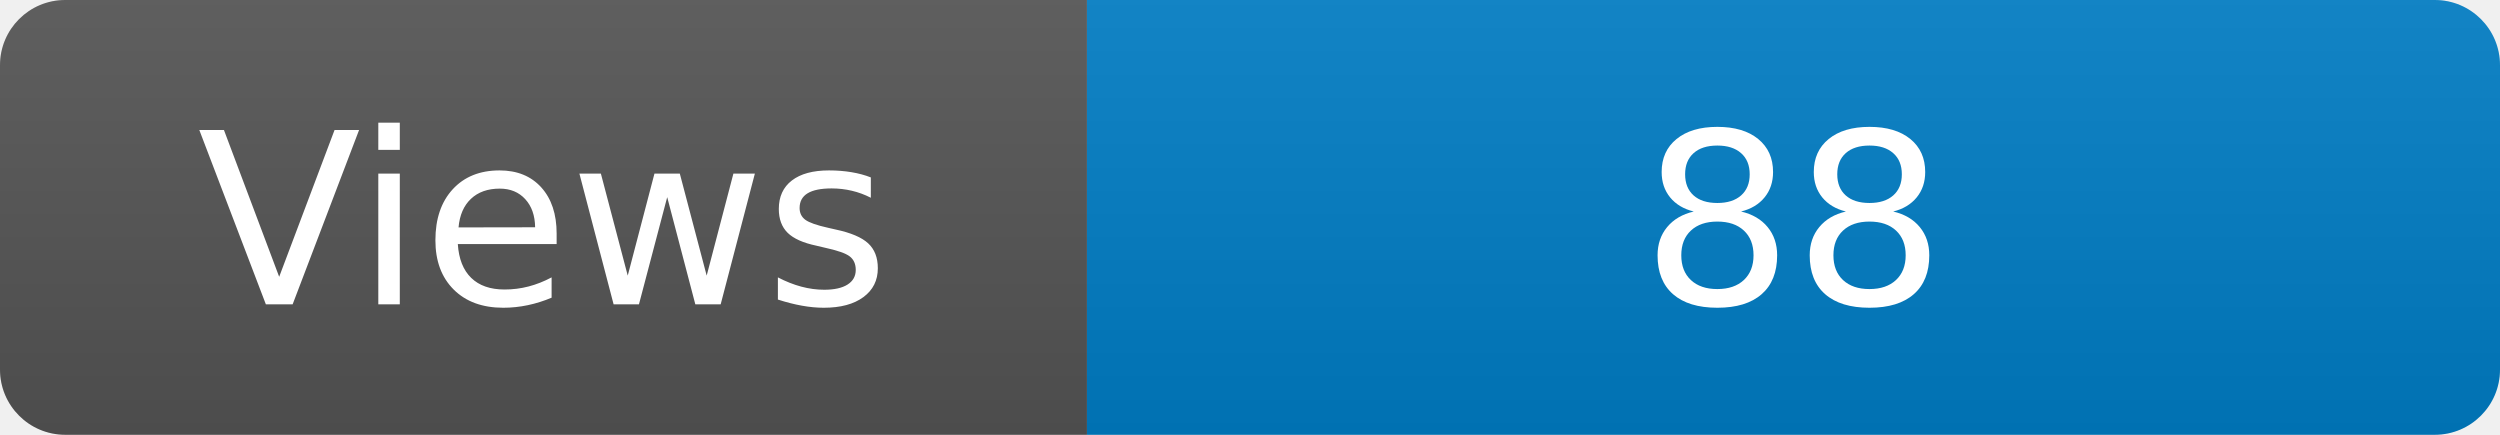
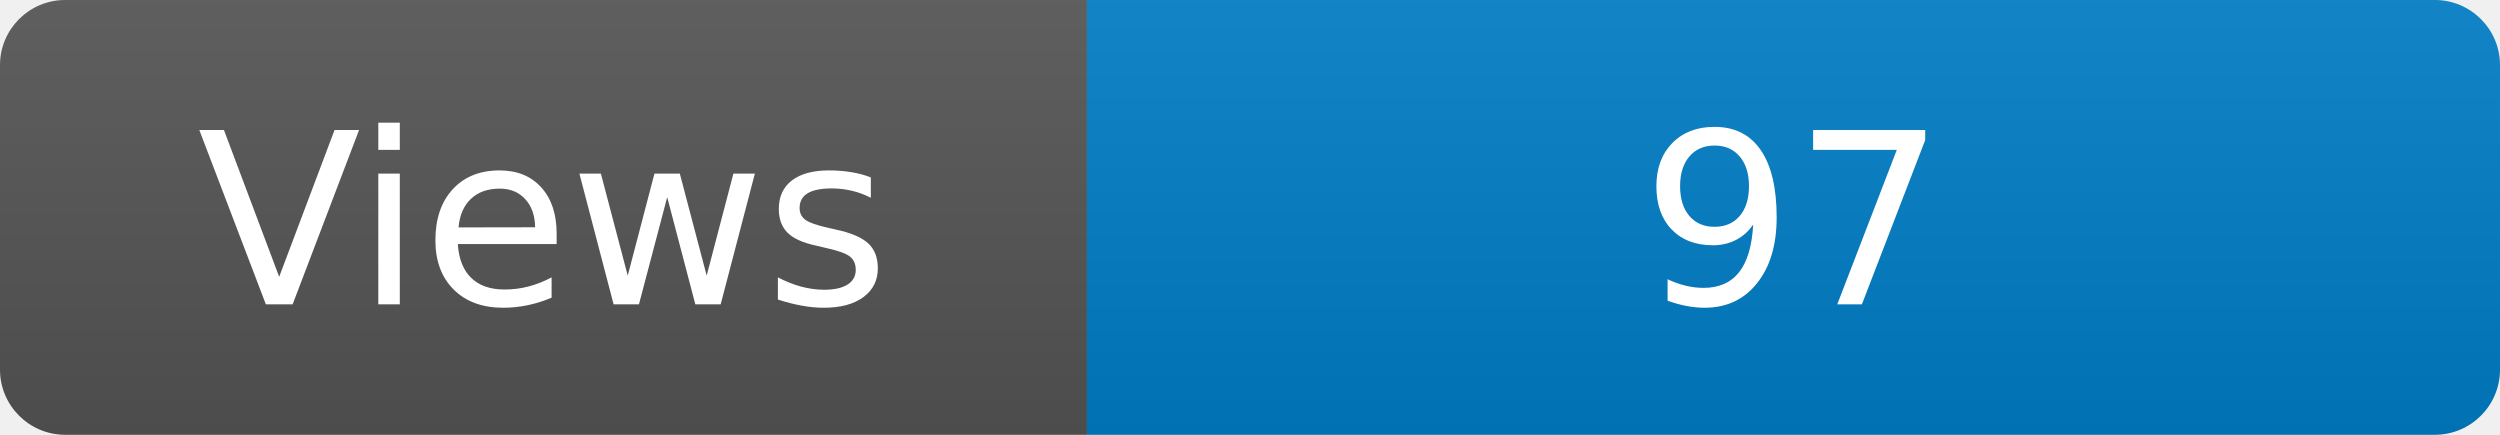
<svg xmlns="http://www.w3.org/2000/svg" width="115" height="20" role="img" aria-label="Maintained?: yes">
  <linearGradient id="s" x2="0" y2="100%">
    <stop offset="0" stop-color="#bbb" stop-opacity=".1" />
    <stop offset="1" stop-opacity=".1" />
  </linearGradient>
  <clipPath id="r">
    <rect width="115" height="20" rx="3" fill="#fff" />
  </clipPath>
  <g clip-path="url(#r)">
    <rect width="50" height="20" fill="#555" />
    <rect x="50" width="160" height="20" fill="#007ec6" />
    <rect width="115" height="20" fill="url(#s)" />
  </g>
  <g fill="#fff" text-anchor="middle" font-family="Verdana,Geneva,DejaVu Sans,sans-serif" font-size="110">
    <text x="250" y="140" transform="scale(.1)" fill="#fff">Views</text>
-     <text x="825" y="140" transform="scale(.1)" fill="#fff">88</text>
+     <text x="825" y="140" transform="scale(.1)" fill="#fff">97</text>
  </g>
</svg>
